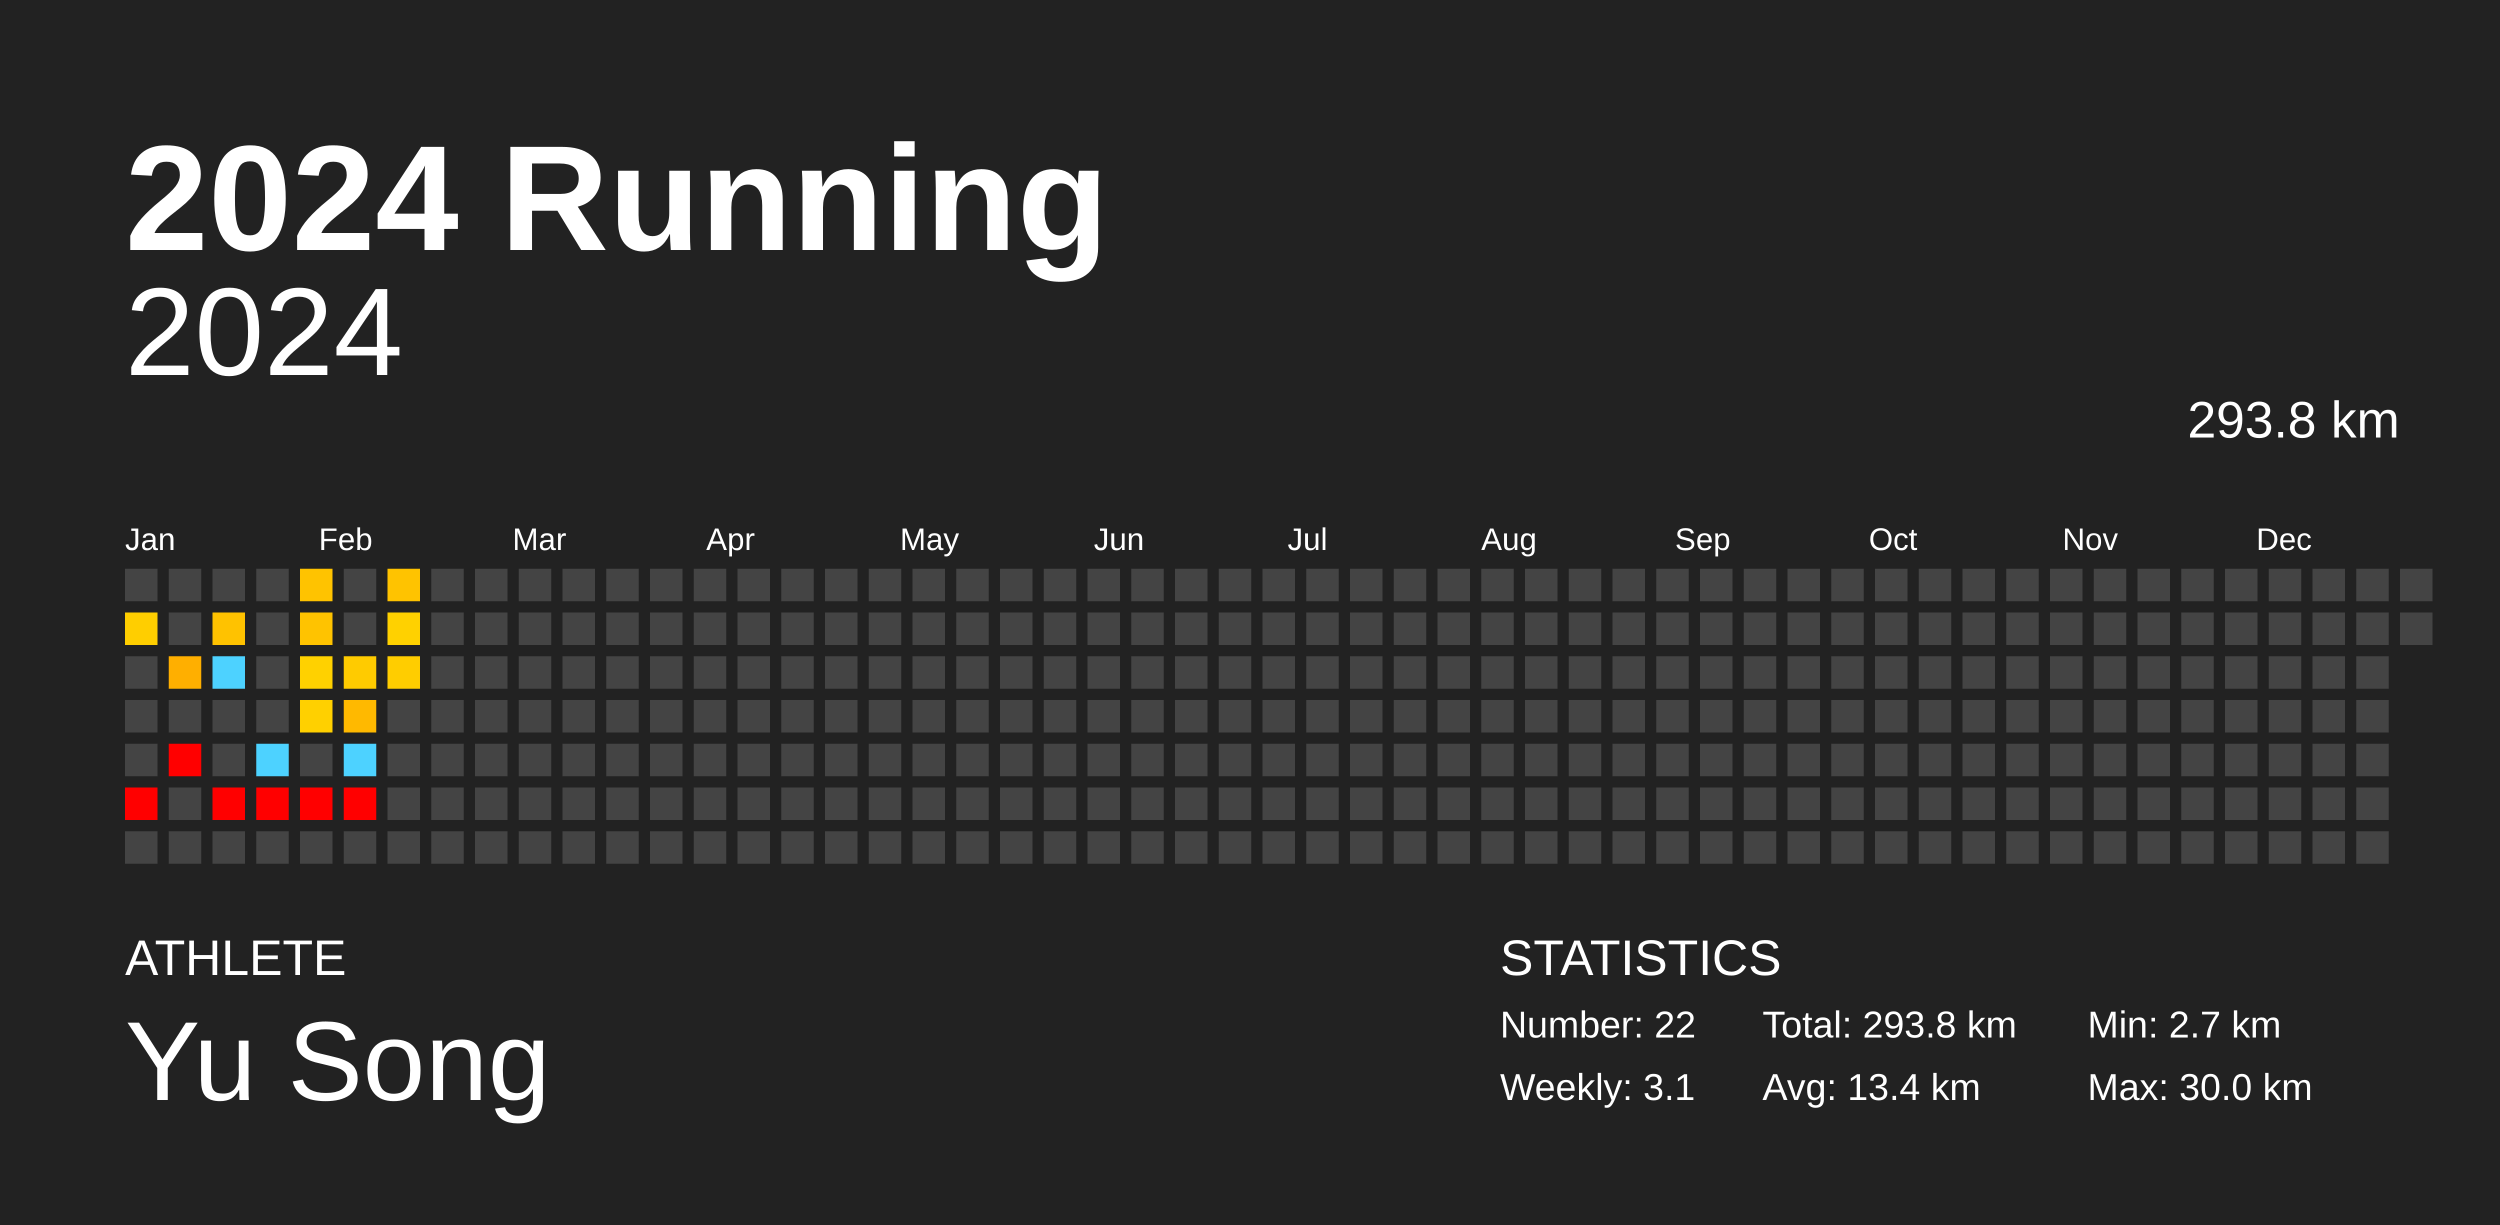
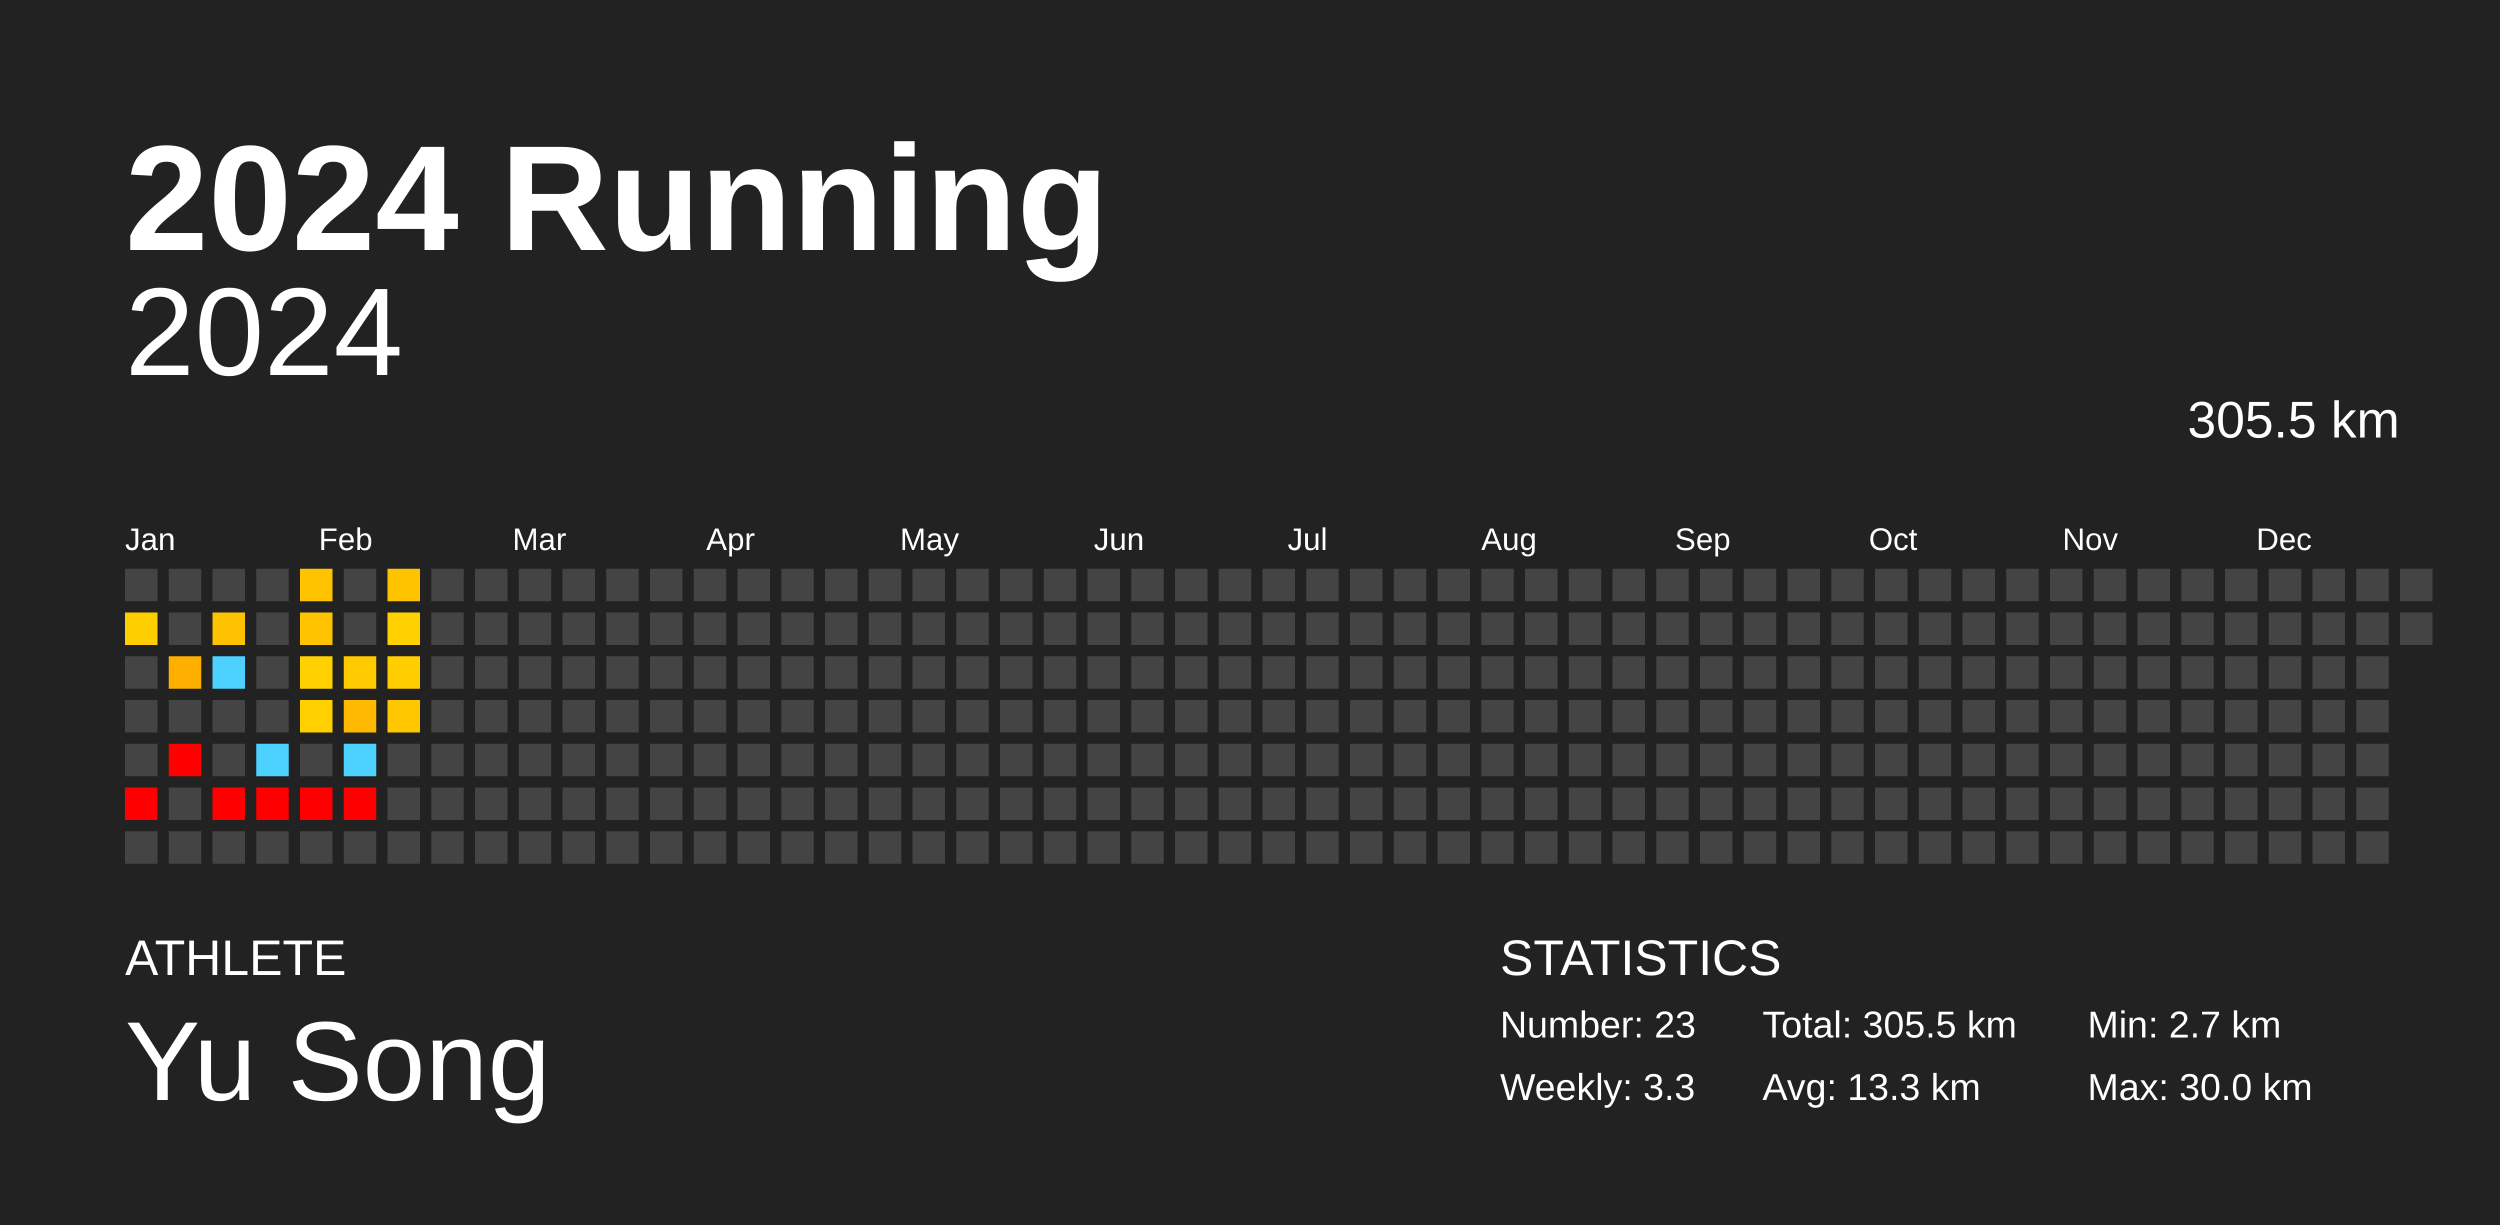
<svg xmlns="http://www.w3.org/2000/svg" baseProfile="full" height="98mm" version="1.1" viewBox="0,0,200,98" width="200mm">
  <defs />
  <rect fill="#222222" height="98" width="200" x="0" y="0" />
  <text fill="#FFFFFF" style="font-size:12px; font-family:Arial; font-weight:bold;" x="10" y="20">2024 Running</text>
  <text fill="#FFFFFF" style="font-size:4px; font-family:Arial" x="10" y="78">ATHLETE</text>
  <text fill="#FFFFFF" style="font-size:9px; font-family:Arial" x="10" y="88">Yu Song</text>
  <text fill="#FFFFFF" style="font-size:4px; font-family:Arial" x="120" y="78">STATISTICS</text>
-   <text fill="#FFFFFF" style="font-size:3px; font-family:Arial" x="120" y="83">Number: 22</text>
-   <text fill="#FFFFFF" style="font-size:3px; font-family:Arial" x="120" y="88">Weekly: 3.1</text>
-   <text fill="#FFFFFF" style="font-size:3px; font-family:Arial" x="141" y="83">Total: 293.8 km</text>
-   <text fill="#FFFFFF" style="font-size:3px; font-family:Arial" x="141" y="88">Avg: 13.4 km</text>
+   <text fill="#FFFFFF" style="font-size:3px; font-family:Arial" x="120" y="83">Number: 23</text>
+   <text fill="#FFFFFF" style="font-size:3px; font-family:Arial" x="120" y="88">Weekly: 3.3</text>
+   <text fill="#FFFFFF" style="font-size:3px; font-family:Arial" x="141" y="83">Total: 305.5 km</text>
+   <text fill="#FFFFFF" style="font-size:3px; font-family:Arial" x="141" y="88">Avg: 13.3 km</text>
  <text fill="#FFFFFF" style="font-size:3px; font-family:Arial" x="167" y="83">Min: 2.7 km</text>
  <text fill="#FFFFFF" style="font-size:3px; font-family:Arial" x="167" y="88">Max: 30.0 km</text>
  <text alignment-baseline="hanging" fill="#FFFFFF" style="font-size:10.0px; font-family:Arial;" x="10" y="30">2024</text>
-   <text alignment-baseline="hanging" fill="#FFFFFF" style="font-size:4.125px; font-family:Arial;" x="175" y="35">293.8 km</text>
+   <text alignment-baseline="hanging" fill="#FFFFFF" style="font-size:4.125px; font-family:Arial;" x="175" y="35">305.5 km</text>
  <text fill="#FFFFFF" style="font-size:2.5px; font-family:Arial" x="10.0" y="44">Jan</text>
  <text fill="#FFFFFF" style="font-size:2.5px; font-family:Arial" x="25.5" y="44">Feb</text>
  <text fill="#FFFFFF" style="font-size:2.5px; font-family:Arial" x="41.0" y="44">Mar</text>
  <text fill="#FFFFFF" style="font-size:2.5px; font-family:Arial" x="56.5" y="44">Apr</text>
  <text fill="#FFFFFF" style="font-size:2.5px; font-family:Arial" x="72.0" y="44">May</text>
  <text fill="#FFFFFF" style="font-size:2.5px; font-family:Arial" x="87.5" y="44">Jun</text>
  <text fill="#FFFFFF" style="font-size:2.5px; font-family:Arial" x="103.0" y="44">Jul</text>
  <text fill="#FFFFFF" style="font-size:2.5px; font-family:Arial" x="118.5" y="44">Aug</text>
  <text fill="#FFFFFF" style="font-size:2.5px; font-family:Arial" x="134.0" y="44">Sep</text>
  <text fill="#FFFFFF" style="font-size:2.5px; font-family:Arial" x="149.5" y="44">Oct</text>
  <text fill="#FFFFFF" style="font-size:2.5px; font-family:Arial" x="165.0" y="44">Nov</text>
  <text fill="#FFFFFF" style="font-size:2.5px; font-family:Arial" x="180.5" y="44">Dec</text>
  <rect fill="#444444" height="2.6" width="2.6" x="10.0" y="45.5" />
  <rect fill="#ffce00" height="2.6" width="2.6" x="10.0" y="49.0" />
  <rect fill="#444444" height="2.6" width="2.6" x="10.0" y="52.5" />
  <rect fill="#444444" height="2.6" width="2.6" x="10.0" y="56.0" />
  <rect fill="#444444" height="2.6" width="2.6" x="10.0" y="59.5" />
  <rect fill="red" height="2.6" width="2.6" x="10.0" y="63.0" />
  <rect fill="#444444" height="2.6" width="2.6" x="10.0" y="66.5" />
  <rect fill="#444444" height="2.6" width="2.6" x="13.5" y="45.5" />
  <rect fill="#444444" height="2.6" width="2.6" x="13.5" y="49.0" />
  <rect fill="#ffaf00" height="2.6" width="2.6" x="13.5" y="52.5" />
  <rect fill="#444444" height="2.6" width="2.6" x="13.5" y="56.0" />
  <rect fill="red" height="2.6" width="2.6" x="13.5" y="59.5" />
  <rect fill="#444444" height="2.6" width="2.6" x="13.5" y="63.0" />
  <rect fill="#444444" height="2.6" width="2.6" x="13.5" y="66.5" />
  <rect fill="#444444" height="2.6" width="2.6" x="17.0" y="45.5" />
  <rect fill="#ffc200" height="2.6" width="2.6" x="17.0" y="49.0" />
  <rect fill="#4dd2ff" height="2.6" width="2.6" x="17.0" y="52.5" />
  <rect fill="#444444" height="2.6" width="2.6" x="17.0" y="56.0" />
  <rect fill="#444444" height="2.6" width="2.6" x="17.0" y="59.5" />
  <rect fill="red" height="2.6" width="2.6" x="17.0" y="63.0" />
  <rect fill="#444444" height="2.6" width="2.6" x="17.0" y="66.5" />
  <rect fill="#444444" height="2.6" width="2.6" x="20.5" y="45.5" />
  <rect fill="#444444" height="2.6" width="2.6" x="20.5" y="49.0" />
  <rect fill="#444444" height="2.6" width="2.6" x="20.5" y="52.5" />
  <rect fill="#444444" height="2.6" width="2.6" x="20.5" y="56.0" />
  <rect fill="#4dd2ff" height="2.6" width="2.6" x="20.5" y="59.5" />
  <rect fill="red" height="2.6" width="2.6" x="20.5" y="63.0" />
  <rect fill="#444444" height="2.6" width="2.6" x="20.5" y="66.5" />
  <rect fill="#ffc300" height="2.6" width="2.6" x="24.0" y="45.5" />
  <rect fill="#ffc300" height="2.6" width="2.6" x="24.0" y="49.0" />
  <rect fill="#ffd100" height="2.6" width="2.6" x="24.0" y="52.5" />
  <rect fill="#ffd000" height="2.6" width="2.6" x="24.0" y="56.0" />
  <rect fill="#444444" height="2.6" width="2.6" x="24.0" y="59.5" />
  <rect fill="red" height="2.6" width="2.6" x="24.0" y="63.0" />
  <rect fill="#444444" height="2.6" width="2.6" x="24.0" y="66.5" />
  <rect fill="#444444" height="2.6" width="2.6" x="27.5" y="45.5" />
  <rect fill="#444444" height="2.6" width="2.6" x="27.5" y="49.0" />
  <rect fill="#ffcb00" height="2.6" width="2.6" x="27.5" y="52.5" />
  <rect fill="#ffb900" height="2.6" width="2.6" x="27.5" y="56.0" />
  <rect fill="#4dd2ff" height="2.6" width="2.6" x="27.5" y="59.5" />
  <rect fill="red" height="2.6" width="2.6" x="27.5" y="63.0" />
  <rect fill="#444444" height="2.6" width="2.6" x="27.5" y="66.5" />
  <rect fill="#ffc300" height="2.6" width="2.6" x="31.0" y="45.5" />
  <rect fill="#ffd100" height="2.6" width="2.6" x="31.0" y="49.0" />
  <rect fill="#ffcd00" height="2.6" width="2.6" x="31.0" y="52.5" />
-   <rect fill="#444444" height="2.6" width="2.6" x="31.0" y="56.0" />
+   <rect fill="#ffc700" height="2.6" width="2.6" x="31.0" y="56.0" />
  <rect fill="#444444" height="2.6" width="2.6" x="31.0" y="59.5" />
  <rect fill="#444444" height="2.6" width="2.6" x="31.0" y="63.0" />
  <rect fill="#444444" height="2.6" width="2.6" x="31.0" y="66.5" />
  <rect fill="#444444" height="2.6" width="2.6" x="34.5" y="45.5" />
  <rect fill="#444444" height="2.6" width="2.6" x="34.5" y="49.0" />
  <rect fill="#444444" height="2.6" width="2.6" x="34.5" y="52.5" />
  <rect fill="#444444" height="2.6" width="2.6" x="34.5" y="56.0" />
  <rect fill="#444444" height="2.6" width="2.6" x="34.5" y="59.5" />
  <rect fill="#444444" height="2.6" width="2.6" x="34.5" y="63.0" />
  <rect fill="#444444" height="2.6" width="2.6" x="34.5" y="66.5" />
  <rect fill="#444444" height="2.6" width="2.6" x="38.0" y="45.5" />
  <rect fill="#444444" height="2.6" width="2.6" x="38.0" y="49.0" />
  <rect fill="#444444" height="2.6" width="2.6" x="38.0" y="52.5" />
  <rect fill="#444444" height="2.6" width="2.6" x="38.0" y="56.0" />
  <rect fill="#444444" height="2.6" width="2.6" x="38.0" y="59.5" />
  <rect fill="#444444" height="2.6" width="2.6" x="38.0" y="63.0" />
  <rect fill="#444444" height="2.6" width="2.6" x="38.0" y="66.5" />
  <rect fill="#444444" height="2.6" width="2.6" x="41.5" y="45.5" />
  <rect fill="#444444" height="2.6" width="2.6" x="41.5" y="49.0" />
  <rect fill="#444444" height="2.6" width="2.6" x="41.5" y="52.5" />
  <rect fill="#444444" height="2.6" width="2.6" x="41.5" y="56.0" />
  <rect fill="#444444" height="2.6" width="2.6" x="41.5" y="59.5" />
  <rect fill="#444444" height="2.6" width="2.6" x="41.5" y="63.0" />
  <rect fill="#444444" height="2.6" width="2.6" x="41.5" y="66.5" />
  <rect fill="#444444" height="2.6" width="2.6" x="45.0" y="45.5" />
  <rect fill="#444444" height="2.6" width="2.6" x="45.0" y="49.0" />
  <rect fill="#444444" height="2.6" width="2.6" x="45.0" y="52.5" />
  <rect fill="#444444" height="2.6" width="2.6" x="45.0" y="56.0" />
  <rect fill="#444444" height="2.6" width="2.6" x="45.0" y="59.5" />
  <rect fill="#444444" height="2.6" width="2.6" x="45.0" y="63.0" />
  <rect fill="#444444" height="2.6" width="2.6" x="45.0" y="66.5" />
  <rect fill="#444444" height="2.6" width="2.6" x="48.5" y="45.5" />
  <rect fill="#444444" height="2.6" width="2.6" x="48.5" y="49.0" />
  <rect fill="#444444" height="2.6" width="2.6" x="48.5" y="52.5" />
  <rect fill="#444444" height="2.6" width="2.6" x="48.5" y="56.0" />
  <rect fill="#444444" height="2.6" width="2.6" x="48.5" y="59.5" />
  <rect fill="#444444" height="2.6" width="2.6" x="48.5" y="63.0" />
  <rect fill="#444444" height="2.6" width="2.6" x="48.5" y="66.5" />
  <rect fill="#444444" height="2.6" width="2.6" x="52.0" y="45.5" />
  <rect fill="#444444" height="2.6" width="2.6" x="52.0" y="49.0" />
  <rect fill="#444444" height="2.6" width="2.6" x="52.0" y="52.5" />
  <rect fill="#444444" height="2.6" width="2.6" x="52.0" y="56.0" />
  <rect fill="#444444" height="2.6" width="2.6" x="52.0" y="59.5" />
  <rect fill="#444444" height="2.6" width="2.6" x="52.0" y="63.0" />
  <rect fill="#444444" height="2.6" width="2.6" x="52.0" y="66.5" />
  <rect fill="#444444" height="2.6" width="2.6" x="55.5" y="45.5" />
  <rect fill="#444444" height="2.6" width="2.6" x="55.5" y="49.0" />
  <rect fill="#444444" height="2.6" width="2.6" x="55.5" y="52.5" />
  <rect fill="#444444" height="2.6" width="2.6" x="55.5" y="56.0" />
  <rect fill="#444444" height="2.6" width="2.6" x="55.5" y="59.5" />
  <rect fill="#444444" height="2.6" width="2.6" x="55.5" y="63.0" />
  <rect fill="#444444" height="2.6" width="2.6" x="55.5" y="66.5" />
  <rect fill="#444444" height="2.6" width="2.6" x="59.0" y="45.5" />
  <rect fill="#444444" height="2.6" width="2.6" x="59.0" y="49.0" />
  <rect fill="#444444" height="2.6" width="2.6" x="59.0" y="52.5" />
  <rect fill="#444444" height="2.6" width="2.6" x="59.0" y="56.0" />
  <rect fill="#444444" height="2.6" width="2.6" x="59.0" y="59.5" />
  <rect fill="#444444" height="2.6" width="2.6" x="59.0" y="63.0" />
  <rect fill="#444444" height="2.6" width="2.6" x="59.0" y="66.5" />
  <rect fill="#444444" height="2.6" width="2.6" x="62.5" y="45.5" />
  <rect fill="#444444" height="2.6" width="2.6" x="62.5" y="49.0" />
  <rect fill="#444444" height="2.6" width="2.6" x="62.5" y="52.5" />
  <rect fill="#444444" height="2.6" width="2.6" x="62.5" y="56.0" />
  <rect fill="#444444" height="2.6" width="2.6" x="62.5" y="59.5" />
  <rect fill="#444444" height="2.6" width="2.6" x="62.5" y="63.0" />
  <rect fill="#444444" height="2.6" width="2.6" x="62.5" y="66.5" />
  <rect fill="#444444" height="2.6" width="2.6" x="66.0" y="45.5" />
  <rect fill="#444444" height="2.6" width="2.6" x="66.0" y="49.0" />
  <rect fill="#444444" height="2.6" width="2.6" x="66.0" y="52.5" />
  <rect fill="#444444" height="2.6" width="2.6" x="66.0" y="56.0" />
  <rect fill="#444444" height="2.6" width="2.6" x="66.0" y="59.5" />
  <rect fill="#444444" height="2.6" width="2.6" x="66.0" y="63.0" />
  <rect fill="#444444" height="2.6" width="2.6" x="66.0" y="66.5" />
  <rect fill="#444444" height="2.6" width="2.6" x="69.5" y="45.5" />
  <rect fill="#444444" height="2.6" width="2.6" x="69.5" y="49.0" />
  <rect fill="#444444" height="2.6" width="2.6" x="69.5" y="52.5" />
  <rect fill="#444444" height="2.6" width="2.6" x="69.5" y="56.0" />
  <rect fill="#444444" height="2.6" width="2.6" x="69.5" y="59.5" />
  <rect fill="#444444" height="2.6" width="2.6" x="69.5" y="63.0" />
  <rect fill="#444444" height="2.6" width="2.6" x="69.5" y="66.5" />
  <rect fill="#444444" height="2.6" width="2.6" x="73.0" y="45.5" />
  <rect fill="#444444" height="2.6" width="2.6" x="73.0" y="49.0" />
  <rect fill="#444444" height="2.6" width="2.6" x="73.0" y="52.5" />
  <rect fill="#444444" height="2.6" width="2.6" x="73.0" y="56.0" />
  <rect fill="#444444" height="2.6" width="2.6" x="73.0" y="59.5" />
  <rect fill="#444444" height="2.6" width="2.6" x="73.0" y="63.0" />
  <rect fill="#444444" height="2.6" width="2.6" x="73.0" y="66.5" />
  <rect fill="#444444" height="2.6" width="2.6" x="76.5" y="45.5" />
  <rect fill="#444444" height="2.6" width="2.6" x="76.5" y="49.0" />
  <rect fill="#444444" height="2.6" width="2.6" x="76.5" y="52.5" />
  <rect fill="#444444" height="2.6" width="2.6" x="76.5" y="56.0" />
  <rect fill="#444444" height="2.6" width="2.6" x="76.5" y="59.5" />
  <rect fill="#444444" height="2.6" width="2.6" x="76.5" y="63.0" />
  <rect fill="#444444" height="2.6" width="2.6" x="76.5" y="66.5" />
  <rect fill="#444444" height="2.6" width="2.6" x="80.0" y="45.5" />
  <rect fill="#444444" height="2.6" width="2.6" x="80.0" y="49.0" />
  <rect fill="#444444" height="2.6" width="2.6" x="80.0" y="52.5" />
  <rect fill="#444444" height="2.6" width="2.6" x="80.0" y="56.0" />
  <rect fill="#444444" height="2.6" width="2.6" x="80.0" y="59.5" />
  <rect fill="#444444" height="2.6" width="2.6" x="80.0" y="63.0" />
  <rect fill="#444444" height="2.6" width="2.6" x="80.0" y="66.5" />
  <rect fill="#444444" height="2.6" width="2.6" x="83.5" y="45.5" />
  <rect fill="#444444" height="2.6" width="2.6" x="83.5" y="49.0" />
  <rect fill="#444444" height="2.6" width="2.6" x="83.5" y="52.5" />
  <rect fill="#444444" height="2.6" width="2.6" x="83.5" y="56.0" />
  <rect fill="#444444" height="2.6" width="2.6" x="83.5" y="59.5" />
  <rect fill="#444444" height="2.6" width="2.6" x="83.5" y="63.0" />
  <rect fill="#444444" height="2.6" width="2.6" x="83.5" y="66.5" />
  <rect fill="#444444" height="2.6" width="2.6" x="87.0" y="45.5" />
  <rect fill="#444444" height="2.6" width="2.6" x="87.0" y="49.0" />
  <rect fill="#444444" height="2.6" width="2.6" x="87.0" y="52.5" />
  <rect fill="#444444" height="2.6" width="2.6" x="87.0" y="56.0" />
  <rect fill="#444444" height="2.6" width="2.6" x="87.0" y="59.5" />
  <rect fill="#444444" height="2.6" width="2.6" x="87.0" y="63.0" />
  <rect fill="#444444" height="2.6" width="2.6" x="87.0" y="66.5" />
  <rect fill="#444444" height="2.6" width="2.6" x="90.5" y="45.5" />
  <rect fill="#444444" height="2.6" width="2.6" x="90.5" y="49.0" />
  <rect fill="#444444" height="2.6" width="2.6" x="90.5" y="52.5" />
  <rect fill="#444444" height="2.6" width="2.6" x="90.5" y="56.0" />
  <rect fill="#444444" height="2.6" width="2.6" x="90.5" y="59.5" />
  <rect fill="#444444" height="2.6" width="2.6" x="90.5" y="63.0" />
  <rect fill="#444444" height="2.6" width="2.6" x="90.5" y="66.5" />
  <rect fill="#444444" height="2.6" width="2.6" x="94.0" y="45.5" />
  <rect fill="#444444" height="2.6" width="2.6" x="94.0" y="49.0" />
  <rect fill="#444444" height="2.6" width="2.6" x="94.0" y="52.5" />
  <rect fill="#444444" height="2.6" width="2.6" x="94.0" y="56.0" />
  <rect fill="#444444" height="2.6" width="2.6" x="94.0" y="59.5" />
  <rect fill="#444444" height="2.6" width="2.6" x="94.0" y="63.0" />
  <rect fill="#444444" height="2.6" width="2.6" x="94.0" y="66.5" />
  <rect fill="#444444" height="2.6" width="2.6" x="97.5" y="45.5" />
  <rect fill="#444444" height="2.6" width="2.6" x="97.5" y="49.0" />
  <rect fill="#444444" height="2.6" width="2.6" x="97.5" y="52.5" />
  <rect fill="#444444" height="2.6" width="2.6" x="97.5" y="56.0" />
  <rect fill="#444444" height="2.6" width="2.6" x="97.5" y="59.5" />
  <rect fill="#444444" height="2.6" width="2.6" x="97.5" y="63.0" />
  <rect fill="#444444" height="2.6" width="2.6" x="97.5" y="66.5" />
  <rect fill="#444444" height="2.6" width="2.6" x="101.0" y="45.5" />
  <rect fill="#444444" height="2.6" width="2.6" x="101.0" y="49.0" />
  <rect fill="#444444" height="2.6" width="2.6" x="101.0" y="52.5" />
  <rect fill="#444444" height="2.6" width="2.6" x="101.0" y="56.0" />
  <rect fill="#444444" height="2.6" width="2.6" x="101.0" y="59.5" />
  <rect fill="#444444" height="2.6" width="2.6" x="101.0" y="63.0" />
  <rect fill="#444444" height="2.6" width="2.6" x="101.0" y="66.5" />
  <rect fill="#444444" height="2.6" width="2.6" x="104.5" y="45.5" />
  <rect fill="#444444" height="2.6" width="2.6" x="104.5" y="49.0" />
  <rect fill="#444444" height="2.6" width="2.6" x="104.5" y="52.5" />
  <rect fill="#444444" height="2.6" width="2.6" x="104.5" y="56.0" />
  <rect fill="#444444" height="2.6" width="2.6" x="104.5" y="59.5" />
  <rect fill="#444444" height="2.6" width="2.6" x="104.5" y="63.0" />
  <rect fill="#444444" height="2.6" width="2.6" x="104.5" y="66.5" />
  <rect fill="#444444" height="2.6" width="2.6" x="108.0" y="45.5" />
  <rect fill="#444444" height="2.6" width="2.6" x="108.0" y="49.0" />
  <rect fill="#444444" height="2.6" width="2.6" x="108.0" y="52.5" />
  <rect fill="#444444" height="2.6" width="2.6" x="108.0" y="56.0" />
  <rect fill="#444444" height="2.6" width="2.6" x="108.0" y="59.5" />
  <rect fill="#444444" height="2.6" width="2.6" x="108.0" y="63.0" />
  <rect fill="#444444" height="2.6" width="2.6" x="108.0" y="66.5" />
  <rect fill="#444444" height="2.6" width="2.6" x="111.5" y="45.5" />
  <rect fill="#444444" height="2.6" width="2.6" x="111.5" y="49.0" />
  <rect fill="#444444" height="2.6" width="2.6" x="111.5" y="52.5" />
  <rect fill="#444444" height="2.6" width="2.6" x="111.5" y="56.0" />
  <rect fill="#444444" height="2.6" width="2.6" x="111.5" y="59.5" />
  <rect fill="#444444" height="2.6" width="2.6" x="111.5" y="63.0" />
  <rect fill="#444444" height="2.6" width="2.6" x="111.5" y="66.5" />
  <rect fill="#444444" height="2.6" width="2.6" x="115.0" y="45.5" />
  <rect fill="#444444" height="2.6" width="2.6" x="115.0" y="49.0" />
  <rect fill="#444444" height="2.6" width="2.6" x="115.0" y="52.5" />
  <rect fill="#444444" height="2.6" width="2.6" x="115.0" y="56.0" />
  <rect fill="#444444" height="2.6" width="2.6" x="115.0" y="59.5" />
  <rect fill="#444444" height="2.6" width="2.6" x="115.0" y="63.0" />
  <rect fill="#444444" height="2.6" width="2.6" x="115.0" y="66.5" />
  <rect fill="#444444" height="2.6" width="2.6" x="118.5" y="45.5" />
  <rect fill="#444444" height="2.6" width="2.6" x="118.5" y="49.0" />
  <rect fill="#444444" height="2.6" width="2.6" x="118.5" y="52.5" />
  <rect fill="#444444" height="2.6" width="2.6" x="118.5" y="56.0" />
  <rect fill="#444444" height="2.6" width="2.6" x="118.5" y="59.5" />
  <rect fill="#444444" height="2.6" width="2.6" x="118.5" y="63.0" />
  <rect fill="#444444" height="2.6" width="2.6" x="118.5" y="66.5" />
  <rect fill="#444444" height="2.6" width="2.6" x="122.0" y="45.5" />
  <rect fill="#444444" height="2.6" width="2.6" x="122.0" y="49.0" />
  <rect fill="#444444" height="2.6" width="2.6" x="122.0" y="52.5" />
  <rect fill="#444444" height="2.6" width="2.6" x="122.0" y="56.0" />
  <rect fill="#444444" height="2.6" width="2.6" x="122.0" y="59.5" />
  <rect fill="#444444" height="2.6" width="2.6" x="122.0" y="63.0" />
  <rect fill="#444444" height="2.6" width="2.6" x="122.0" y="66.5" />
  <rect fill="#444444" height="2.6" width="2.6" x="125.5" y="45.5" />
  <rect fill="#444444" height="2.6" width="2.6" x="125.5" y="49.0" />
  <rect fill="#444444" height="2.6" width="2.6" x="125.5" y="52.5" />
  <rect fill="#444444" height="2.6" width="2.6" x="125.5" y="56.0" />
  <rect fill="#444444" height="2.6" width="2.6" x="125.5" y="59.5" />
  <rect fill="#444444" height="2.6" width="2.6" x="125.5" y="63.0" />
  <rect fill="#444444" height="2.6" width="2.6" x="125.5" y="66.5" />
  <rect fill="#444444" height="2.6" width="2.6" x="129.0" y="45.5" />
  <rect fill="#444444" height="2.6" width="2.6" x="129.0" y="49.0" />
  <rect fill="#444444" height="2.6" width="2.6" x="129.0" y="52.5" />
  <rect fill="#444444" height="2.6" width="2.6" x="129.0" y="56.0" />
  <rect fill="#444444" height="2.6" width="2.6" x="129.0" y="59.5" />
  <rect fill="#444444" height="2.6" width="2.6" x="129.0" y="63.0" />
  <rect fill="#444444" height="2.6" width="2.6" x="129.0" y="66.5" />
  <rect fill="#444444" height="2.6" width="2.6" x="132.5" y="45.5" />
  <rect fill="#444444" height="2.6" width="2.6" x="132.5" y="49.0" />
  <rect fill="#444444" height="2.6" width="2.6" x="132.5" y="52.5" />
  <rect fill="#444444" height="2.6" width="2.6" x="132.5" y="56.0" />
  <rect fill="#444444" height="2.6" width="2.6" x="132.5" y="59.5" />
  <rect fill="#444444" height="2.6" width="2.6" x="132.5" y="63.0" />
  <rect fill="#444444" height="2.6" width="2.6" x="132.5" y="66.5" />
  <rect fill="#444444" height="2.6" width="2.6" x="136.0" y="45.5" />
  <rect fill="#444444" height="2.6" width="2.6" x="136.0" y="49.0" />
  <rect fill="#444444" height="2.6" width="2.6" x="136.0" y="52.5" />
  <rect fill="#444444" height="2.6" width="2.6" x="136.0" y="56.0" />
  <rect fill="#444444" height="2.6" width="2.6" x="136.0" y="59.5" />
  <rect fill="#444444" height="2.6" width="2.6" x="136.0" y="63.0" />
  <rect fill="#444444" height="2.6" width="2.6" x="136.0" y="66.5" />
  <rect fill="#444444" height="2.6" width="2.6" x="139.5" y="45.5" />
  <rect fill="#444444" height="2.6" width="2.6" x="139.5" y="49.0" />
  <rect fill="#444444" height="2.6" width="2.6" x="139.5" y="52.5" />
  <rect fill="#444444" height="2.6" width="2.6" x="139.5" y="56.0" />
  <rect fill="#444444" height="2.6" width="2.6" x="139.5" y="59.5" />
  <rect fill="#444444" height="2.6" width="2.6" x="139.5" y="63.0" />
  <rect fill="#444444" height="2.6" width="2.6" x="139.5" y="66.5" />
  <rect fill="#444444" height="2.6" width="2.6" x="143.0" y="45.5" />
  <rect fill="#444444" height="2.6" width="2.6" x="143.0" y="49.0" />
  <rect fill="#444444" height="2.6" width="2.6" x="143.0" y="52.5" />
  <rect fill="#444444" height="2.6" width="2.6" x="143.0" y="56.0" />
  <rect fill="#444444" height="2.6" width="2.6" x="143.0" y="59.5" />
  <rect fill="#444444" height="2.6" width="2.6" x="143.0" y="63.0" />
  <rect fill="#444444" height="2.6" width="2.6" x="143.0" y="66.5" />
  <rect fill="#444444" height="2.6" width="2.6" x="146.5" y="45.5" />
  <rect fill="#444444" height="2.6" width="2.6" x="146.5" y="49.0" />
  <rect fill="#444444" height="2.6" width="2.6" x="146.5" y="52.5" />
  <rect fill="#444444" height="2.6" width="2.6" x="146.5" y="56.0" />
  <rect fill="#444444" height="2.6" width="2.6" x="146.5" y="59.5" />
  <rect fill="#444444" height="2.6" width="2.6" x="146.5" y="63.0" />
  <rect fill="#444444" height="2.6" width="2.6" x="146.5" y="66.5" />
  <rect fill="#444444" height="2.6" width="2.6" x="150.0" y="45.5" />
  <rect fill="#444444" height="2.6" width="2.6" x="150.0" y="49.0" />
  <rect fill="#444444" height="2.6" width="2.6" x="150.0" y="52.5" />
  <rect fill="#444444" height="2.6" width="2.6" x="150.0" y="56.0" />
  <rect fill="#444444" height="2.6" width="2.6" x="150.0" y="59.5" />
  <rect fill="#444444" height="2.6" width="2.6" x="150.0" y="63.0" />
  <rect fill="#444444" height="2.6" width="2.6" x="150.0" y="66.5" />
  <rect fill="#444444" height="2.6" width="2.6" x="153.5" y="45.5" />
  <rect fill="#444444" height="2.6" width="2.6" x="153.5" y="49.0" />
  <rect fill="#444444" height="2.6" width="2.6" x="153.5" y="52.5" />
  <rect fill="#444444" height="2.6" width="2.6" x="153.5" y="56.0" />
  <rect fill="#444444" height="2.6" width="2.6" x="153.5" y="59.5" />
  <rect fill="#444444" height="2.6" width="2.6" x="153.5" y="63.0" />
  <rect fill="#444444" height="2.6" width="2.6" x="153.5" y="66.5" />
  <rect fill="#444444" height="2.6" width="2.6" x="157.0" y="45.5" />
  <rect fill="#444444" height="2.6" width="2.6" x="157.0" y="49.0" />
  <rect fill="#444444" height="2.6" width="2.6" x="157.0" y="52.5" />
  <rect fill="#444444" height="2.6" width="2.6" x="157.0" y="56.0" />
  <rect fill="#444444" height="2.6" width="2.6" x="157.0" y="59.5" />
  <rect fill="#444444" height="2.6" width="2.6" x="157.0" y="63.0" />
  <rect fill="#444444" height="2.6" width="2.6" x="157.0" y="66.5" />
  <rect fill="#444444" height="2.6" width="2.6" x="160.5" y="45.5" />
  <rect fill="#444444" height="2.6" width="2.6" x="160.5" y="49.0" />
  <rect fill="#444444" height="2.6" width="2.6" x="160.5" y="52.5" />
  <rect fill="#444444" height="2.6" width="2.6" x="160.5" y="56.0" />
  <rect fill="#444444" height="2.6" width="2.6" x="160.5" y="59.5" />
  <rect fill="#444444" height="2.6" width="2.6" x="160.5" y="63.0" />
  <rect fill="#444444" height="2.6" width="2.6" x="160.5" y="66.5" />
  <rect fill="#444444" height="2.6" width="2.6" x="164.0" y="45.5" />
  <rect fill="#444444" height="2.6" width="2.6" x="164.0" y="49.0" />
  <rect fill="#444444" height="2.6" width="2.6" x="164.0" y="52.5" />
  <rect fill="#444444" height="2.6" width="2.6" x="164.0" y="56.0" />
  <rect fill="#444444" height="2.6" width="2.6" x="164.0" y="59.5" />
  <rect fill="#444444" height="2.6" width="2.6" x="164.0" y="63.0" />
  <rect fill="#444444" height="2.6" width="2.6" x="164.0" y="66.5" />
  <rect fill="#444444" height="2.6" width="2.6" x="167.5" y="45.5" />
  <rect fill="#444444" height="2.6" width="2.6" x="167.5" y="49.0" />
  <rect fill="#444444" height="2.6" width="2.6" x="167.5" y="52.5" />
  <rect fill="#444444" height="2.6" width="2.6" x="167.5" y="56.0" />
  <rect fill="#444444" height="2.6" width="2.6" x="167.5" y="59.5" />
  <rect fill="#444444" height="2.6" width="2.6" x="167.5" y="63.0" />
  <rect fill="#444444" height="2.6" width="2.6" x="167.5" y="66.5" />
  <rect fill="#444444" height="2.6" width="2.6" x="171.0" y="45.5" />
  <rect fill="#444444" height="2.6" width="2.6" x="171.0" y="49.0" />
  <rect fill="#444444" height="2.6" width="2.6" x="171.0" y="52.5" />
  <rect fill="#444444" height="2.6" width="2.6" x="171.0" y="56.0" />
  <rect fill="#444444" height="2.6" width="2.6" x="171.0" y="59.5" />
  <rect fill="#444444" height="2.6" width="2.6" x="171.0" y="63.0" />
  <rect fill="#444444" height="2.6" width="2.6" x="171.0" y="66.5" />
  <rect fill="#444444" height="2.6" width="2.6" x="174.5" y="45.5" />
  <rect fill="#444444" height="2.6" width="2.6" x="174.5" y="49.0" />
  <rect fill="#444444" height="2.6" width="2.6" x="174.5" y="52.5" />
  <rect fill="#444444" height="2.6" width="2.6" x="174.5" y="56.0" />
  <rect fill="#444444" height="2.6" width="2.6" x="174.5" y="59.5" />
  <rect fill="#444444" height="2.6" width="2.6" x="174.5" y="63.0" />
  <rect fill="#444444" height="2.6" width="2.6" x="174.5" y="66.5" />
  <rect fill="#444444" height="2.6" width="2.6" x="178.0" y="45.5" />
  <rect fill="#444444" height="2.6" width="2.6" x="178.0" y="49.0" />
  <rect fill="#444444" height="2.6" width="2.6" x="178.0" y="52.5" />
  <rect fill="#444444" height="2.6" width="2.6" x="178.0" y="56.0" />
  <rect fill="#444444" height="2.6" width="2.6" x="178.0" y="59.5" />
  <rect fill="#444444" height="2.6" width="2.6" x="178.0" y="63.0" />
  <rect fill="#444444" height="2.6" width="2.6" x="178.0" y="66.5" />
  <rect fill="#444444" height="2.6" width="2.6" x="181.5" y="45.5" />
  <rect fill="#444444" height="2.6" width="2.6" x="181.5" y="49.0" />
  <rect fill="#444444" height="2.6" width="2.6" x="181.5" y="52.5" />
  <rect fill="#444444" height="2.6" width="2.6" x="181.5" y="56.0" />
  <rect fill="#444444" height="2.6" width="2.6" x="181.5" y="59.5" />
  <rect fill="#444444" height="2.6" width="2.6" x="181.5" y="63.0" />
  <rect fill="#444444" height="2.6" width="2.6" x="181.5" y="66.5" />
  <rect fill="#444444" height="2.6" width="2.6" x="185.0" y="45.5" />
  <rect fill="#444444" height="2.6" width="2.6" x="185.0" y="49.0" />
  <rect fill="#444444" height="2.6" width="2.6" x="185.0" y="52.5" />
  <rect fill="#444444" height="2.6" width="2.6" x="185.0" y="56.0" />
  <rect fill="#444444" height="2.6" width="2.6" x="185.0" y="59.5" />
  <rect fill="#444444" height="2.6" width="2.6" x="185.0" y="63.0" />
  <rect fill="#444444" height="2.6" width="2.6" x="185.0" y="66.5" />
  <rect fill="#444444" height="2.6" width="2.6" x="188.5" y="45.5" />
  <rect fill="#444444" height="2.6" width="2.6" x="188.5" y="49.0" />
  <rect fill="#444444" height="2.6" width="2.6" x="188.5" y="52.5" />
  <rect fill="#444444" height="2.6" width="2.6" x="188.5" y="56.0" />
  <rect fill="#444444" height="2.6" width="2.6" x="188.5" y="59.5" />
  <rect fill="#444444" height="2.6" width="2.6" x="188.5" y="63.0" />
  <rect fill="#444444" height="2.6" width="2.6" x="188.5" y="66.5" />
  <rect fill="#444444" height="2.6" width="2.6" x="192.0" y="45.5" />
  <rect fill="#444444" height="2.6" width="2.6" x="192.0" y="49.0" />
</svg>
